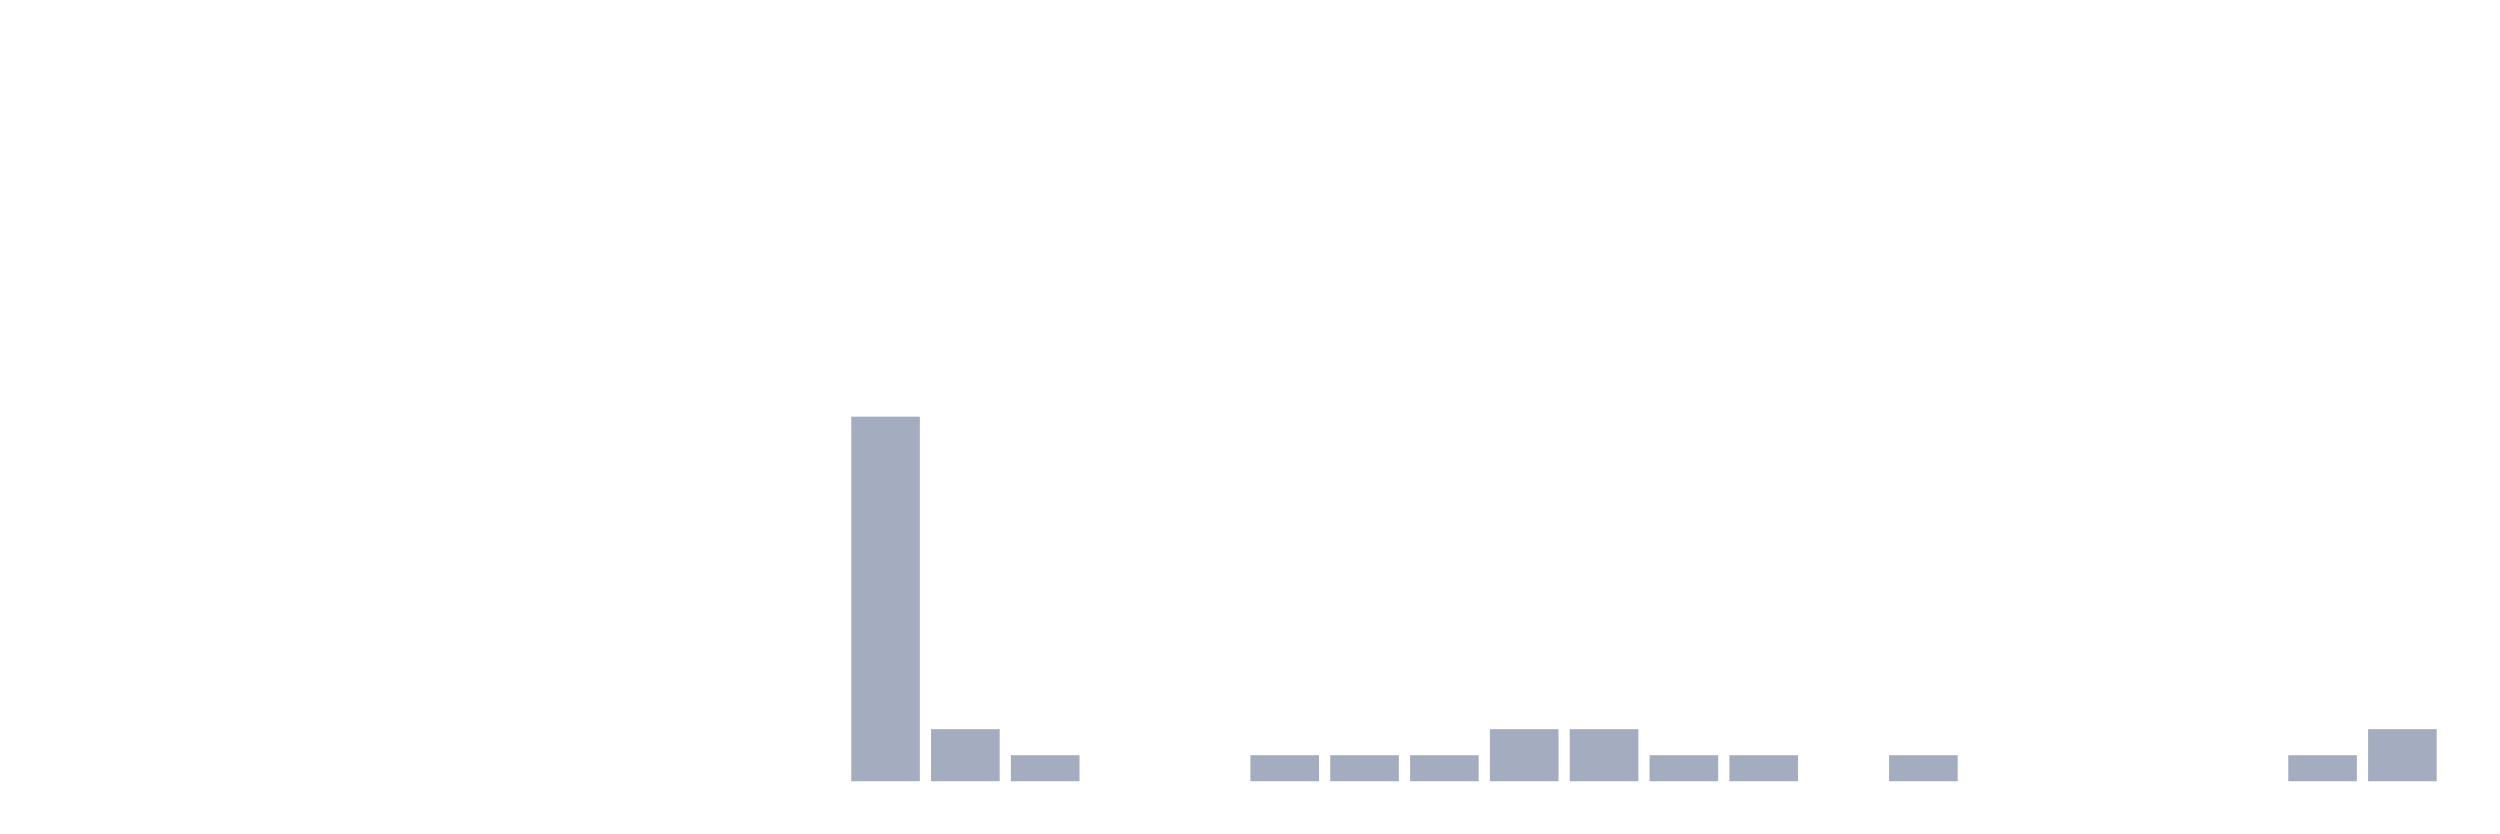
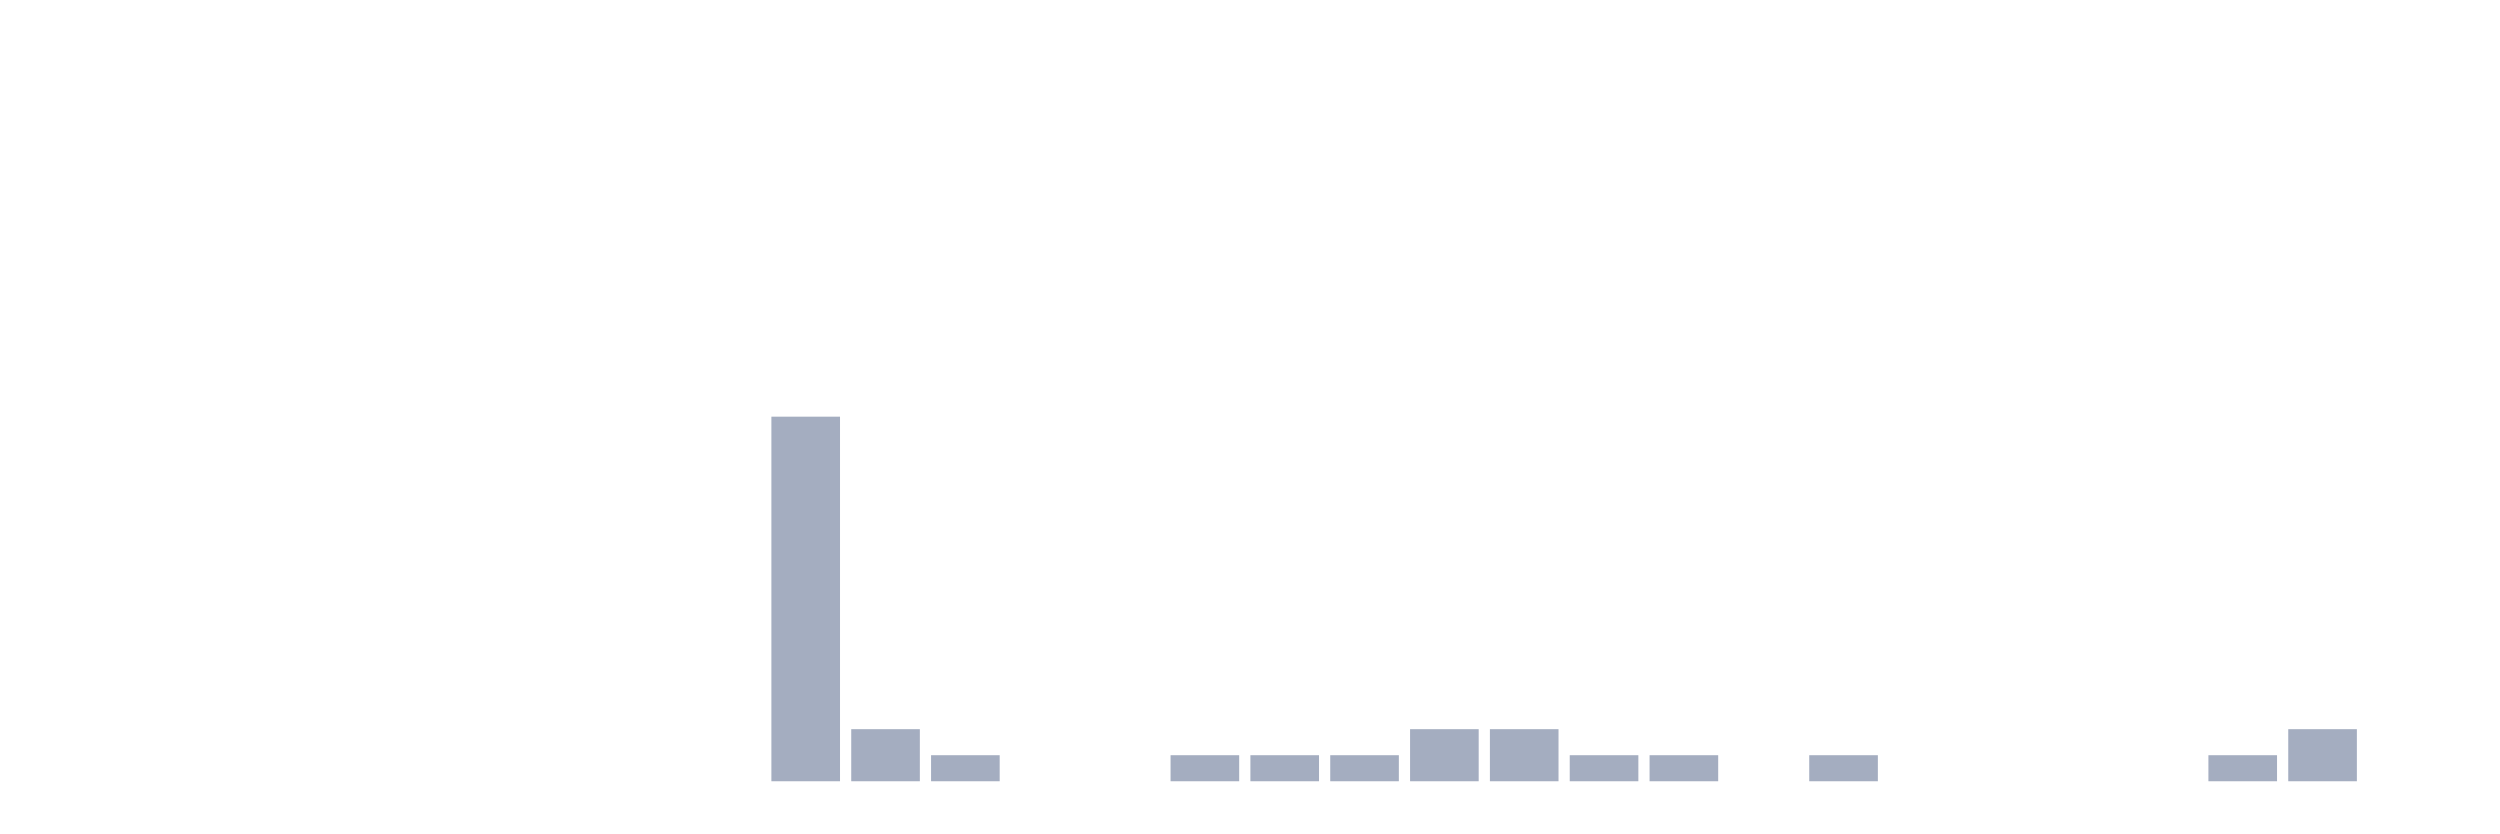
<svg xmlns="http://www.w3.org/2000/svg" viewBox="0 0 480 160">
  <g transform="translate(10,10)">
    <rect class="bar" x="0.153" width="13.175" y="140" height="0" fill="rgb(164,173,192)" />
    <rect class="bar" x="15.482" width="13.175" y="140" height="0" fill="rgb(164,173,192)" />
    <rect class="bar" x="30.81" width="13.175" y="140" height="0" fill="rgb(164,173,192)" />
    <rect class="bar" x="46.138" width="13.175" y="140" height="0" fill="rgb(164,173,192)" />
    <rect class="bar" x="61.466" width="13.175" y="140" height="0" fill="rgb(164,173,192)" />
    <rect class="bar" x="76.794" width="13.175" y="140" height="0" fill="rgb(164,173,192)" />
    <rect class="bar" x="92.123" width="13.175" y="140" height="0" fill="rgb(164,173,192)" />
    <rect class="bar" x="107.451" width="13.175" y="140" height="0" fill="rgb(164,173,192)" />
    <rect class="bar" x="122.779" width="13.175" y="140" height="0" fill="rgb(164,173,192)" />
-     <rect class="bar" x="138.107" width="13.175" y="140" height="0" fill="rgb(164,173,192)" />
-     <rect class="bar" x="153.436" width="13.175" y="70" height="70" fill="rgb(164,173,192)" />
-     <rect class="bar" x="168.764" width="13.175" y="130" height="10" fill="rgb(164,173,192)" />
-     <rect class="bar" x="184.092" width="13.175" y="135" height="5" fill="rgb(164,173,192)" />
+     <rect class="bar" x="138.107" width="13.175" y="70" height="70" fill="rgb(164,173,192)" />
+     <rect class="bar" x="153.436" width="13.175" y="130" height="10" fill="rgb(164,173,192)" />
+     <rect class="bar" x="168.764" width="13.175" y="135" height="5" fill="rgb(164,173,192)" />
+     <rect class="bar" x="184.092" width="13.175" y="140" height="0" fill="rgb(164,173,192)" />
    <rect class="bar" x="199.42" width="13.175" y="140" height="0" fill="rgb(164,173,192)" />
-     <rect class="bar" x="214.748" width="13.175" y="140" height="0" fill="rgb(164,173,192)" />
+     <rect class="bar" x="214.748" width="13.175" y="135" height="5" fill="rgb(164,173,192)" />
    <rect class="bar" x="230.077" width="13.175" y="135" height="5" fill="rgb(164,173,192)" />
    <rect class="bar" x="245.405" width="13.175" y="135" height="5" fill="rgb(164,173,192)" />
-     <rect class="bar" x="260.733" width="13.175" y="135" height="5" fill="rgb(164,173,192)" />
+     <rect class="bar" x="260.733" width="13.175" y="130" height="10" fill="rgb(164,173,192)" />
    <rect class="bar" x="276.061" width="13.175" y="130" height="10" fill="rgb(164,173,192)" />
-     <rect class="bar" x="291.39" width="13.175" y="130" height="10" fill="rgb(164,173,192)" />
+     <rect class="bar" x="291.39" width="13.175" y="135" height="5" fill="rgb(164,173,192)" />
    <rect class="bar" x="306.718" width="13.175" y="135" height="5" fill="rgb(164,173,192)" />
-     <rect class="bar" x="322.046" width="13.175" y="135" height="5" fill="rgb(164,173,192)" />
-     <rect class="bar" x="337.374" width="13.175" y="140" height="0" fill="rgb(164,173,192)" />
-     <rect class="bar" x="352.702" width="13.175" y="135" height="5" fill="rgb(164,173,192)" />
+     <rect class="bar" x="322.046" width="13.175" y="140" height="0" fill="rgb(164,173,192)" />
+     <rect class="bar" x="337.374" width="13.175" y="135" height="5" fill="rgb(164,173,192)" />
+     <rect class="bar" x="352.702" width="13.175" y="140" height="0" fill="rgb(164,173,192)" />
    <rect class="bar" x="368.031" width="13.175" y="140" height="0" fill="rgb(164,173,192)" />
    <rect class="bar" x="383.359" width="13.175" y="140" height="0" fill="rgb(164,173,192)" />
    <rect class="bar" x="398.687" width="13.175" y="140" height="0" fill="rgb(164,173,192)" />
-     <rect class="bar" x="414.015" width="13.175" y="140" height="0" fill="rgb(164,173,192)" />
-     <rect class="bar" x="429.344" width="13.175" y="135" height="5" fill="rgb(164,173,192)" />
-     <rect class="bar" x="444.672" width="13.175" y="130" height="10" fill="rgb(164,173,192)" />
+     <rect class="bar" x="414.015" width="13.175" y="135" height="5" fill="rgb(164,173,192)" />
+     <rect class="bar" x="429.344" width="13.175" y="130" height="10" fill="rgb(164,173,192)" />
+     <rect class="bar" x="444.672" width="13.175" y="140" height="0" fill="rgb(164,173,192)" />
  </g>
</svg>
